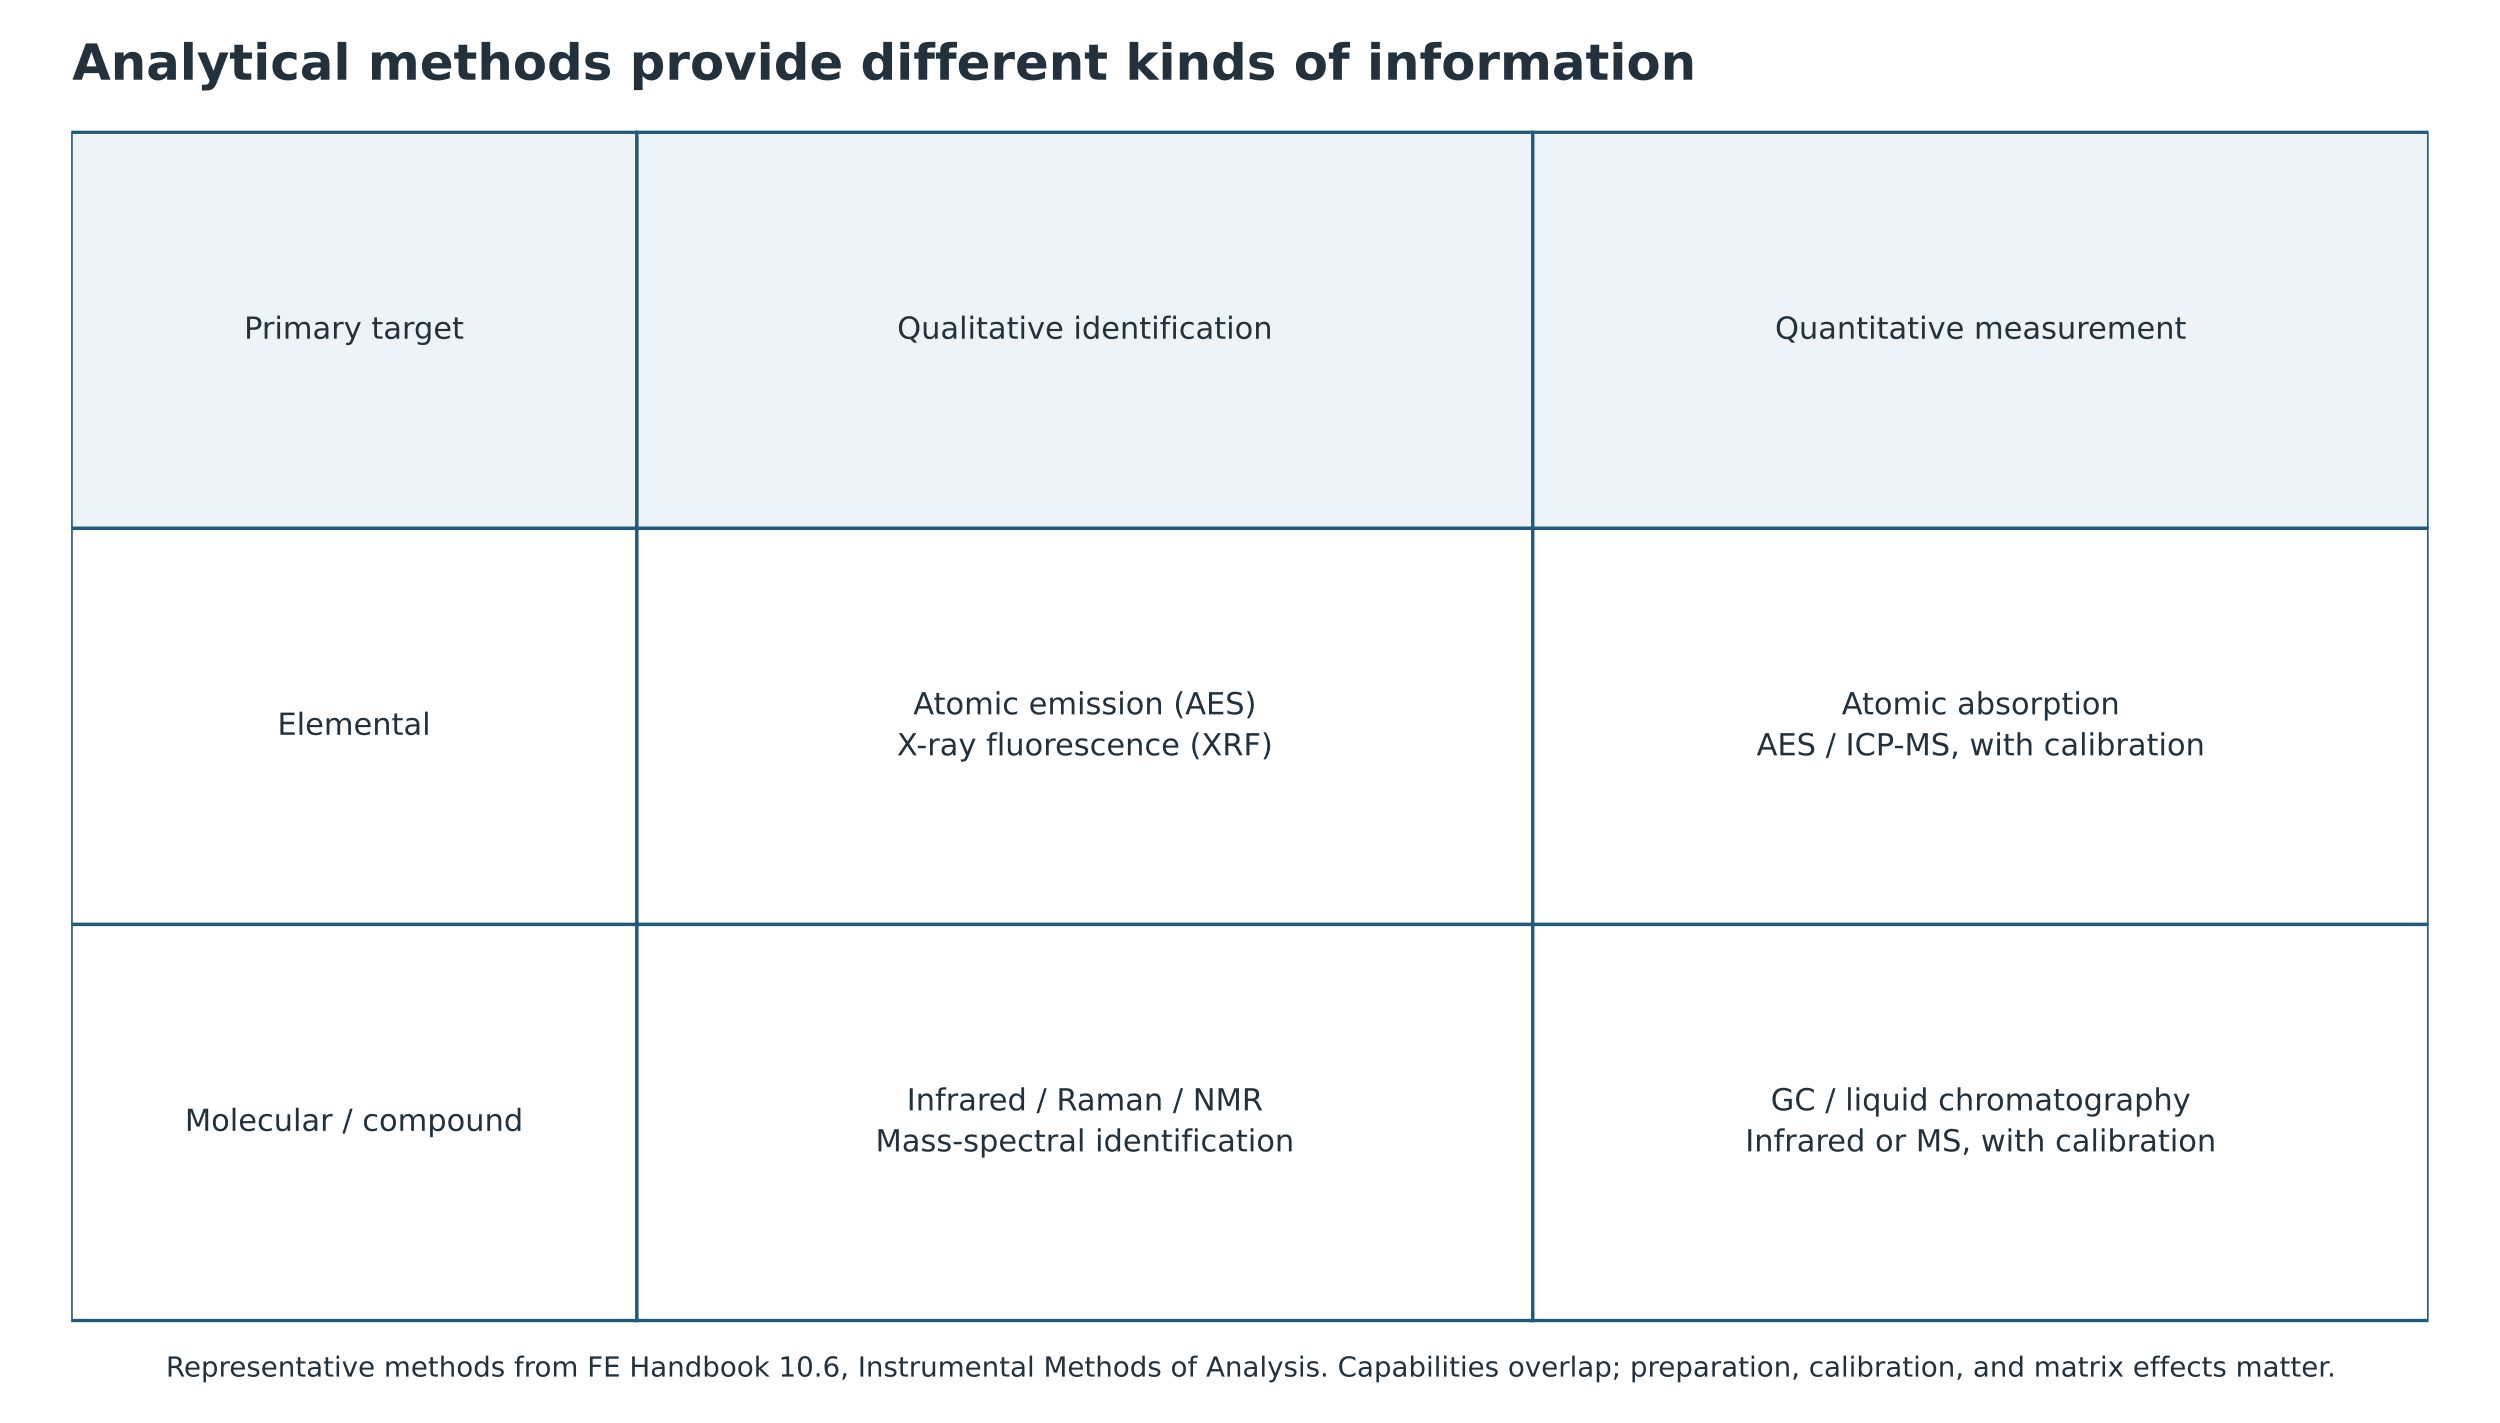
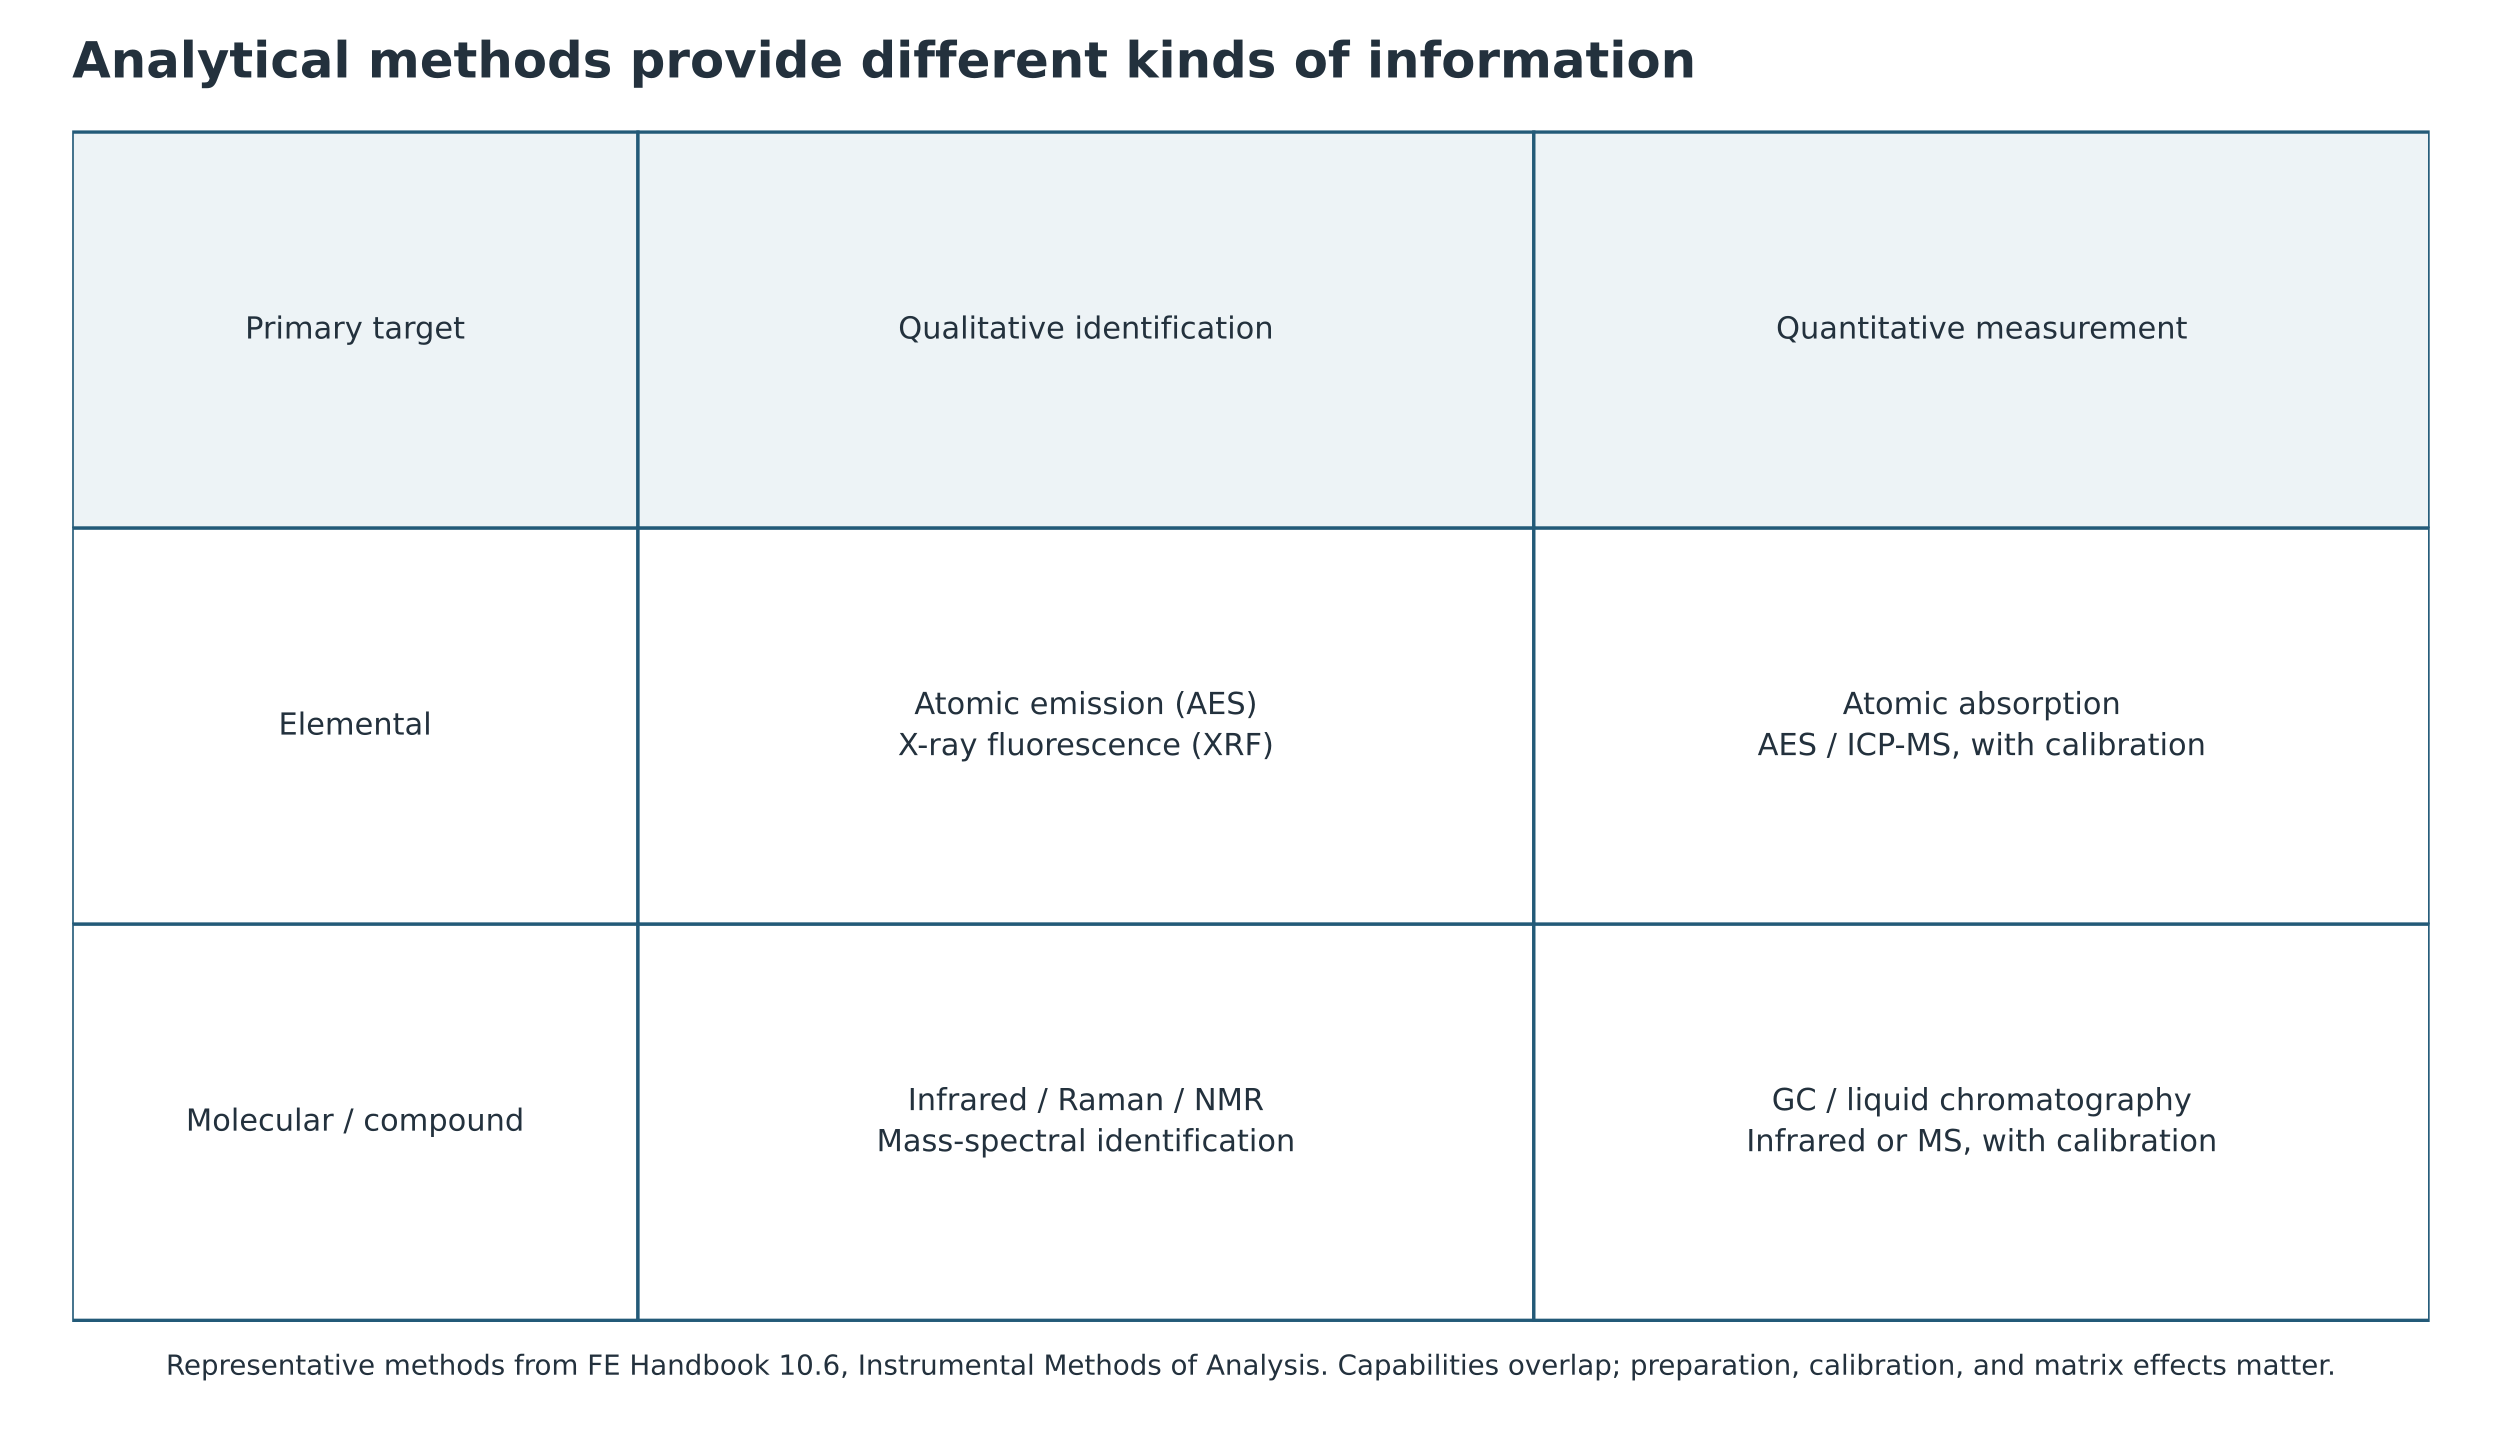
- <svg xmlns="http://www.w3.org/2000/svg" width="903.240pt" height="513.778pt" viewBox="16.046 7.192 903.24 513.778" version="1.1">
+ <svg xmlns="http://www.w3.org/2000/svg" width="903.240pt" height="518.106pt" viewBox="16.046 8.022 903.24 518.106" version="1.1">
  <defs>
    <style type="text/css">*{stroke-linejoin: round; stroke-linecap: butt}</style>
  </defs>
  <g id="figure_1">
    <g id="patch_1">
      <path d="M 0 720  L 936 720  L 936 0  L 0 0  z " style="fill: #ffffff" />
    </g>
-     <g id="axes_1" transform="translate(-0.37635 -0.752908) translate(-0 -76.44637)">
+     <g id="axes_1" transform="translate(-0 -76.44637)">
      <g id="patch_2">
        <path d="M 42.12 132.192  L 246.542 132.192  L 246.542 275.292  L 42.12 275.292  z " clip-path="url(#p6ffdb60e98)" style="fill: #edf3f6; stroke: #235a78; stroke-width: 1.2; stroke-linejoin: miter" />
      </g>
      <g id="patch_3">
        <path d="M 246.542 132.192  L 570.211 132.192  L 570.211 275.292  L 246.542 275.292  z " clip-path="url(#p6ffdb60e98)" style="fill: #edf3f6; stroke: #235a78; stroke-width: 1.2; stroke-linejoin: miter" />
      </g>
      <g id="patch_4">
        <path d="M 570.211 132.192  L 893.88 132.192  L 893.88 275.292  L 570.211 275.292  z " clip-path="url(#p6ffdb60e98)" style="fill: #edf3f6; stroke: #235a78; stroke-width: 1.2; stroke-linejoin: miter" />
      </g>
      <g id="patch_5">
        <path d="M 42.12 275.292  L 246.542 275.292  L 246.542 418.392  L 42.12 418.392  z " clip-path="url(#p6ffdb60e98)" style="fill: #ffffff; stroke: #235a78; stroke-width: 1.2; stroke-linejoin: miter" />
      </g>
      <g id="patch_6">
        <path d="M 246.542 275.292  L 570.211 275.292  L 570.211 418.392  L 246.542 418.392  z " clip-path="url(#p6ffdb60e98)" style="fill: #ffffff; stroke: #235a78; stroke-width: 1.2; stroke-linejoin: miter" />
      </g>
      <g id="patch_7">
        <path d="M 570.211 275.292  L 893.88 275.292  L 893.88 418.392  L 570.211 418.392  z " clip-path="url(#p6ffdb60e98)" style="fill: #ffffff; stroke: #235a78; stroke-width: 1.2; stroke-linejoin: miter" />
      </g>
      <g id="patch_8">
        <path d="M 42.12 418.392  L 246.542 418.392  L 246.542 561.492  L 42.12 561.492  z " clip-path="url(#p6ffdb60e98)" style="fill: #ffffff; stroke: #235a78; stroke-width: 1.2; stroke-linejoin: miter" />
      </g>
      <g id="patch_9">
        <path d="M 246.542 418.392  L 570.211 418.392  L 570.211 561.492  L 246.542 561.492  z " clip-path="url(#p6ffdb60e98)" style="fill: #ffffff; stroke: #235a78; stroke-width: 1.2; stroke-linejoin: miter" />
      </g>
      <g id="patch_10">
        <path d="M 570.211 418.392  L 893.88 418.392  L 893.88 561.492  L 570.211 561.492  z " clip-path="url(#p6ffdb60e98)" style="fill: #ffffff; stroke: #235a78; stroke-width: 1.2; stroke-linejoin: miter" />
      </g>
      <g id="text_1">
        <text style="font-size: 11px; font-family: 'DejaVu Sans'; text-anchor: middle; fill: #23313d" x="144.331" y="206.777" transform="rotate(-0 144.3312 206.7773)">Primary target</text>
      </g>
      <g id="text_2">
        <text style="font-size: 11px; font-family: 'DejaVu Sans'; text-anchor: middle; fill: #23313d" x="408.377" y="206.777" transform="rotate(-0 408.3768 206.7773)">Qualitative identification</text>
      </g>
      <g id="text_3">
        <text style="font-size: 11px; font-family: 'DejaVu Sans'; text-anchor: middle; fill: #23313d" x="732.046" y="206.777" transform="rotate(-0 732.0456 206.7773)">Quantitative measurement</text>
      </g>
      <g id="text_4">
        <text style="font-size: 11px; font-family: 'DejaVu Sans'; text-anchor: middle; fill: #23313d" x="144.331" y="349.877" transform="rotate(-0 144.3312 349.8773)">Elemental</text>
      </g>
      <g id="text_5">
        <text style="font-size: 11px; font-family: 'DejaVu Sans'; fill: #23313d" transform="translate(346.3841 342.4648)">Atomic emission (AES)</text>
        <text style="font-size: 11px; font-family: 'DejaVu Sans'; fill: #23313d" transform="translate(340.469 357.2899)">X-ray fluorescence (XRF)</text>
      </g>
      <g id="text_6">
        <text style="font-size: 11px; font-family: 'DejaVu Sans'; fill: #23313d" transform="translate(681.8203 342.4648)">Atomic absorption</text>
        <text style="font-size: 11px; font-family: 'DejaVu Sans'; fill: #23313d" transform="translate(651.0701 357.2899)">AES / ICP-MS, with calibration</text>
      </g>
      <g id="text_7">
        <text style="font-size: 11px; font-family: 'DejaVu Sans'; text-anchor: middle; fill: #23313d" x="144.331" y="492.977" transform="rotate(-0 144.3312 492.9773)">Molecular / compound</text>
      </g>
      <g id="text_8">
        <text style="font-size: 11px; font-family: 'DejaVu Sans'; fill: #23313d" transform="translate(344.0268 485.5648)">Infrared / Raman / NMR</text>
        <text style="font-size: 11px; font-family: 'DejaVu Sans'; fill: #23313d" transform="translate(332.7501 500.3899)">Mass-spectral identification</text>
      </g>
      <g id="text_9">
        <text style="font-size: 11px; font-family: 'DejaVu Sans'; fill: #23313d" transform="translate(656.1765 485.5648)">GC / liquid chromatography</text>
        <text style="font-size: 11px; font-family: 'DejaVu Sans'; fill: #23313d" transform="translate(646.9769 500.3899)">Infrared or MS, with calibration</text>
      </g>
    </g>
    <g id="text_10">
      <text style="font-weight: 700; font-size: 18px; font-family: 'DejaVu Sans'; text-anchor: start; fill: #23313d" x="42.12" y="36" transform="rotate(-0 42.12 36)">Analytical methods provide different kinds of information</text>
    </g>
-     <g id="text_12" transform="translate(0 -168.6513)">
+     <g id="text_12" transform="translate(0 -168.494)">
      <text style="font-size: 10px; font-family: 'DejaVu Sans'; text-anchor: middle; fill: #23313d" x="468" y="673.2" transform="rotate(-0 468 673.2)">Representative methods from FE Handbook 10.6, Instrumental Methods of Analysis. Capabilities overlap; preparation, calibration, and matrix effects matter.</text>
    </g>
  </g>
  <defs>
    <clipPath id="p6ffdb60e98">
      <rect x="42.12" y="86.4" width="851.76" height="572.4" />
    </clipPath>
  </defs>
</svg>
